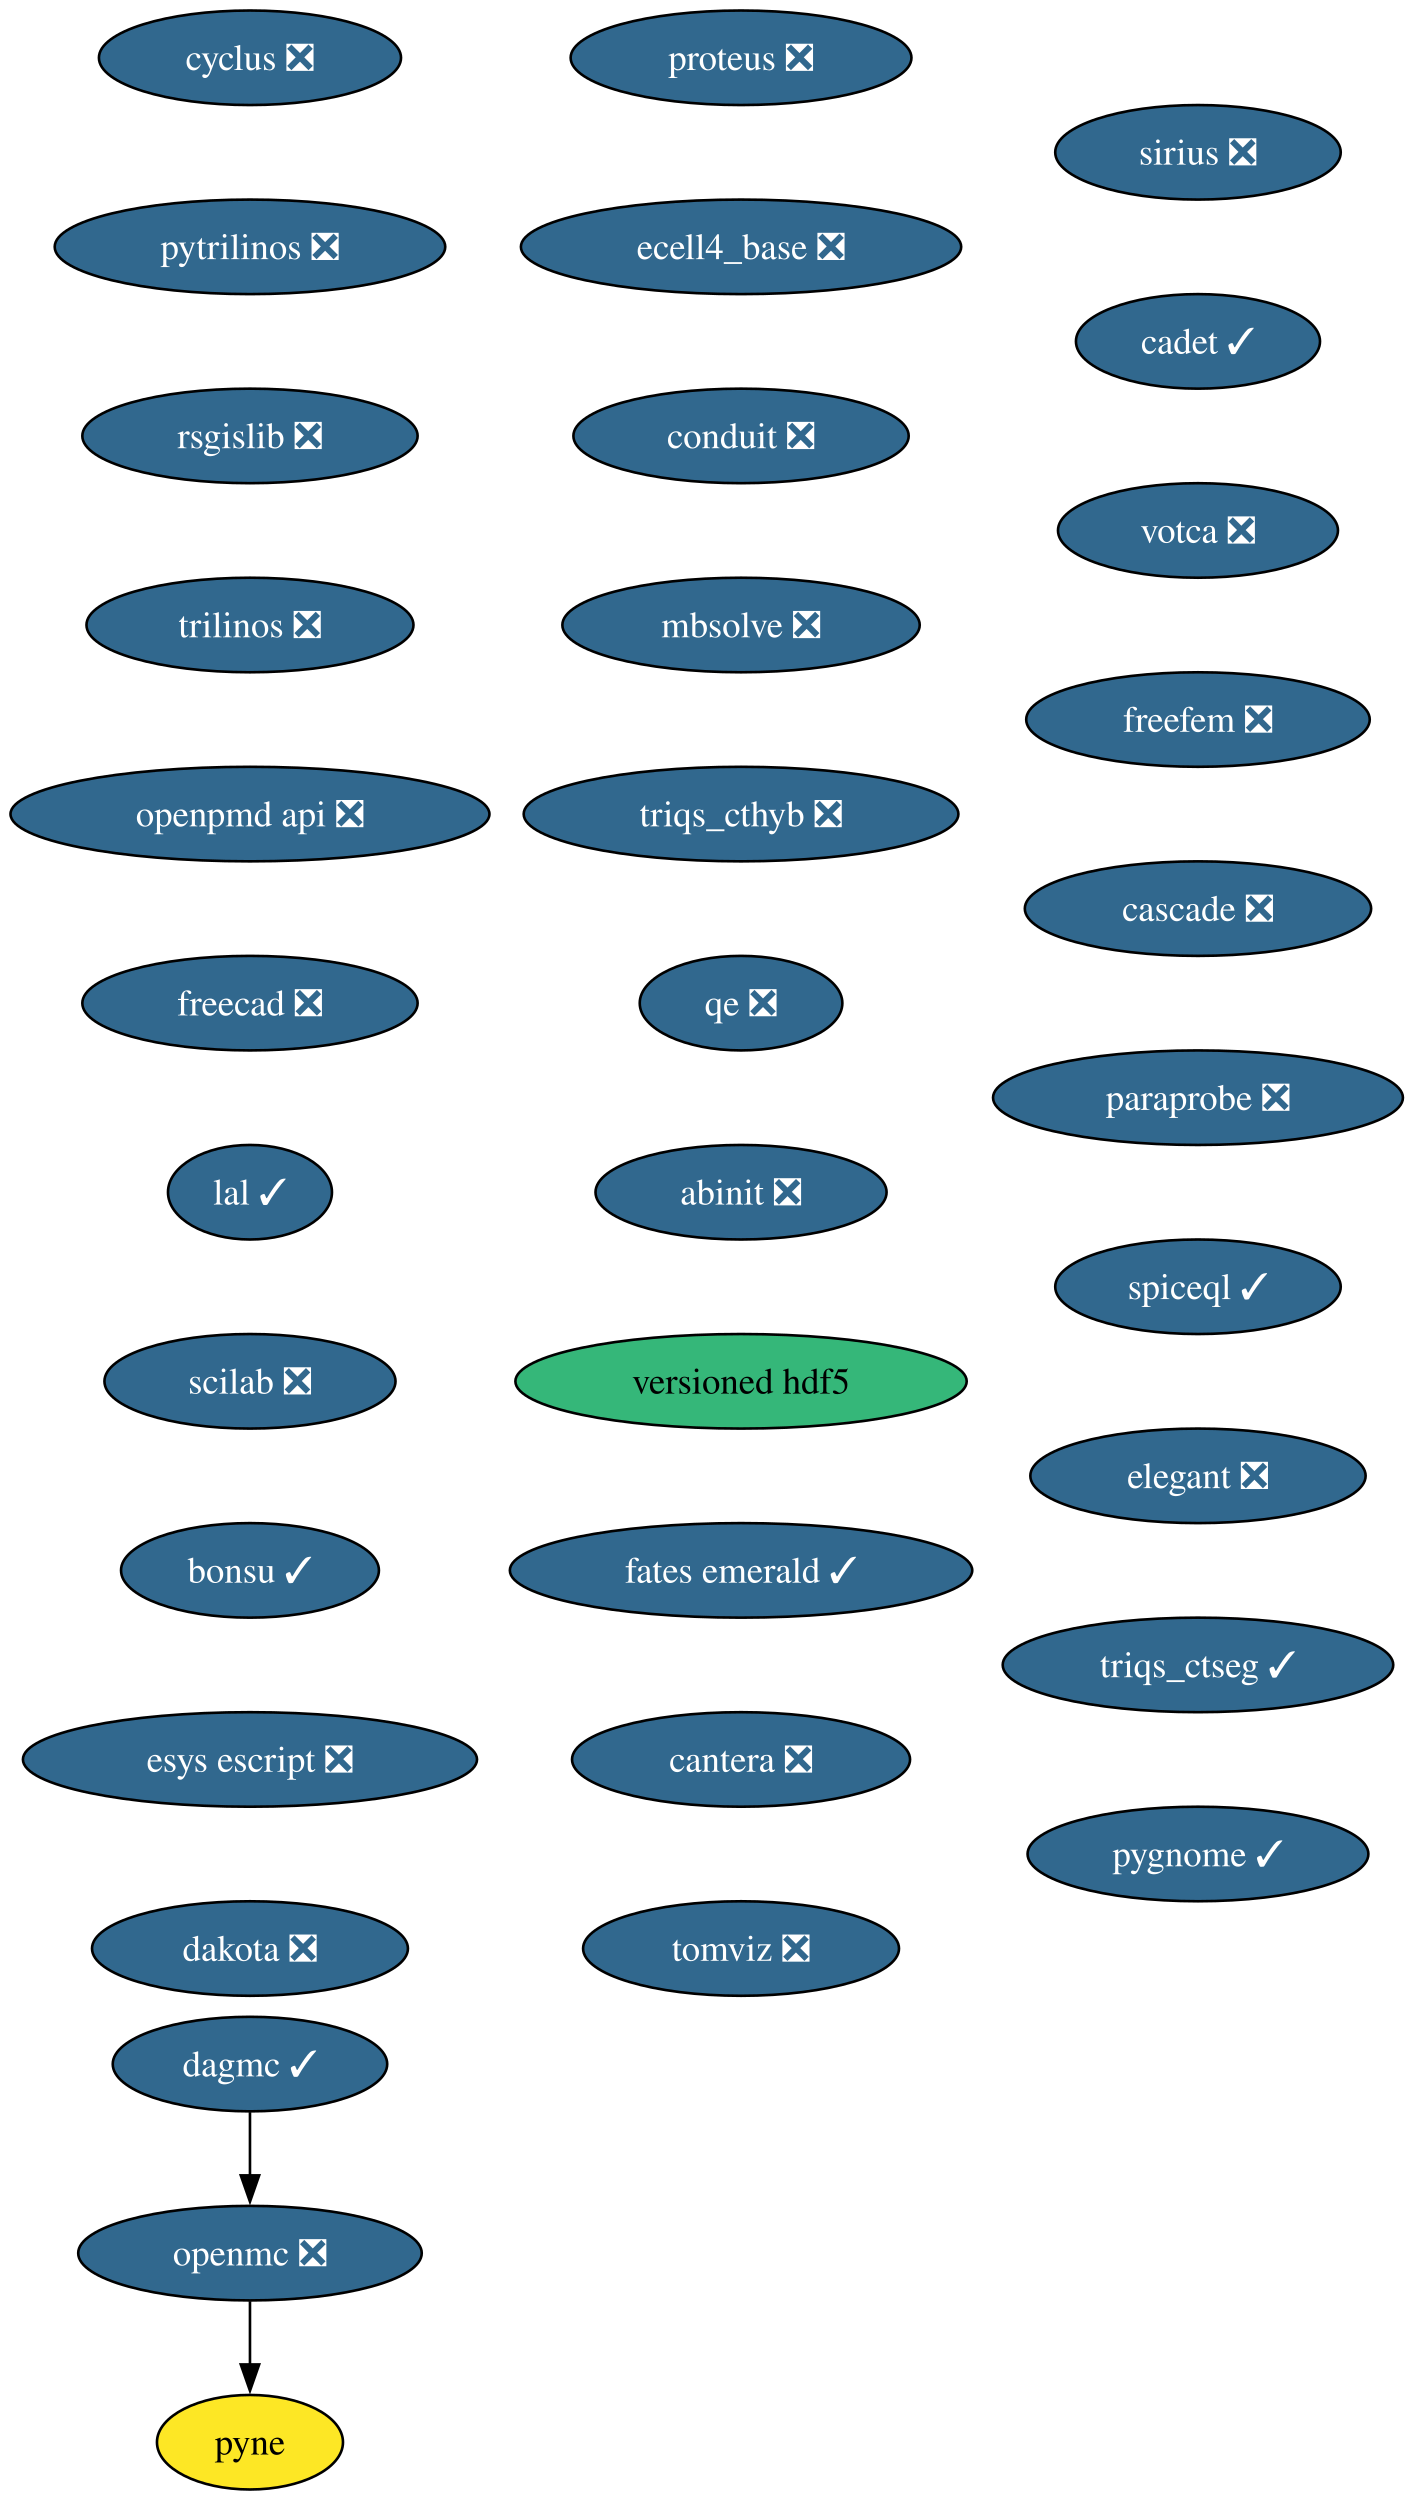
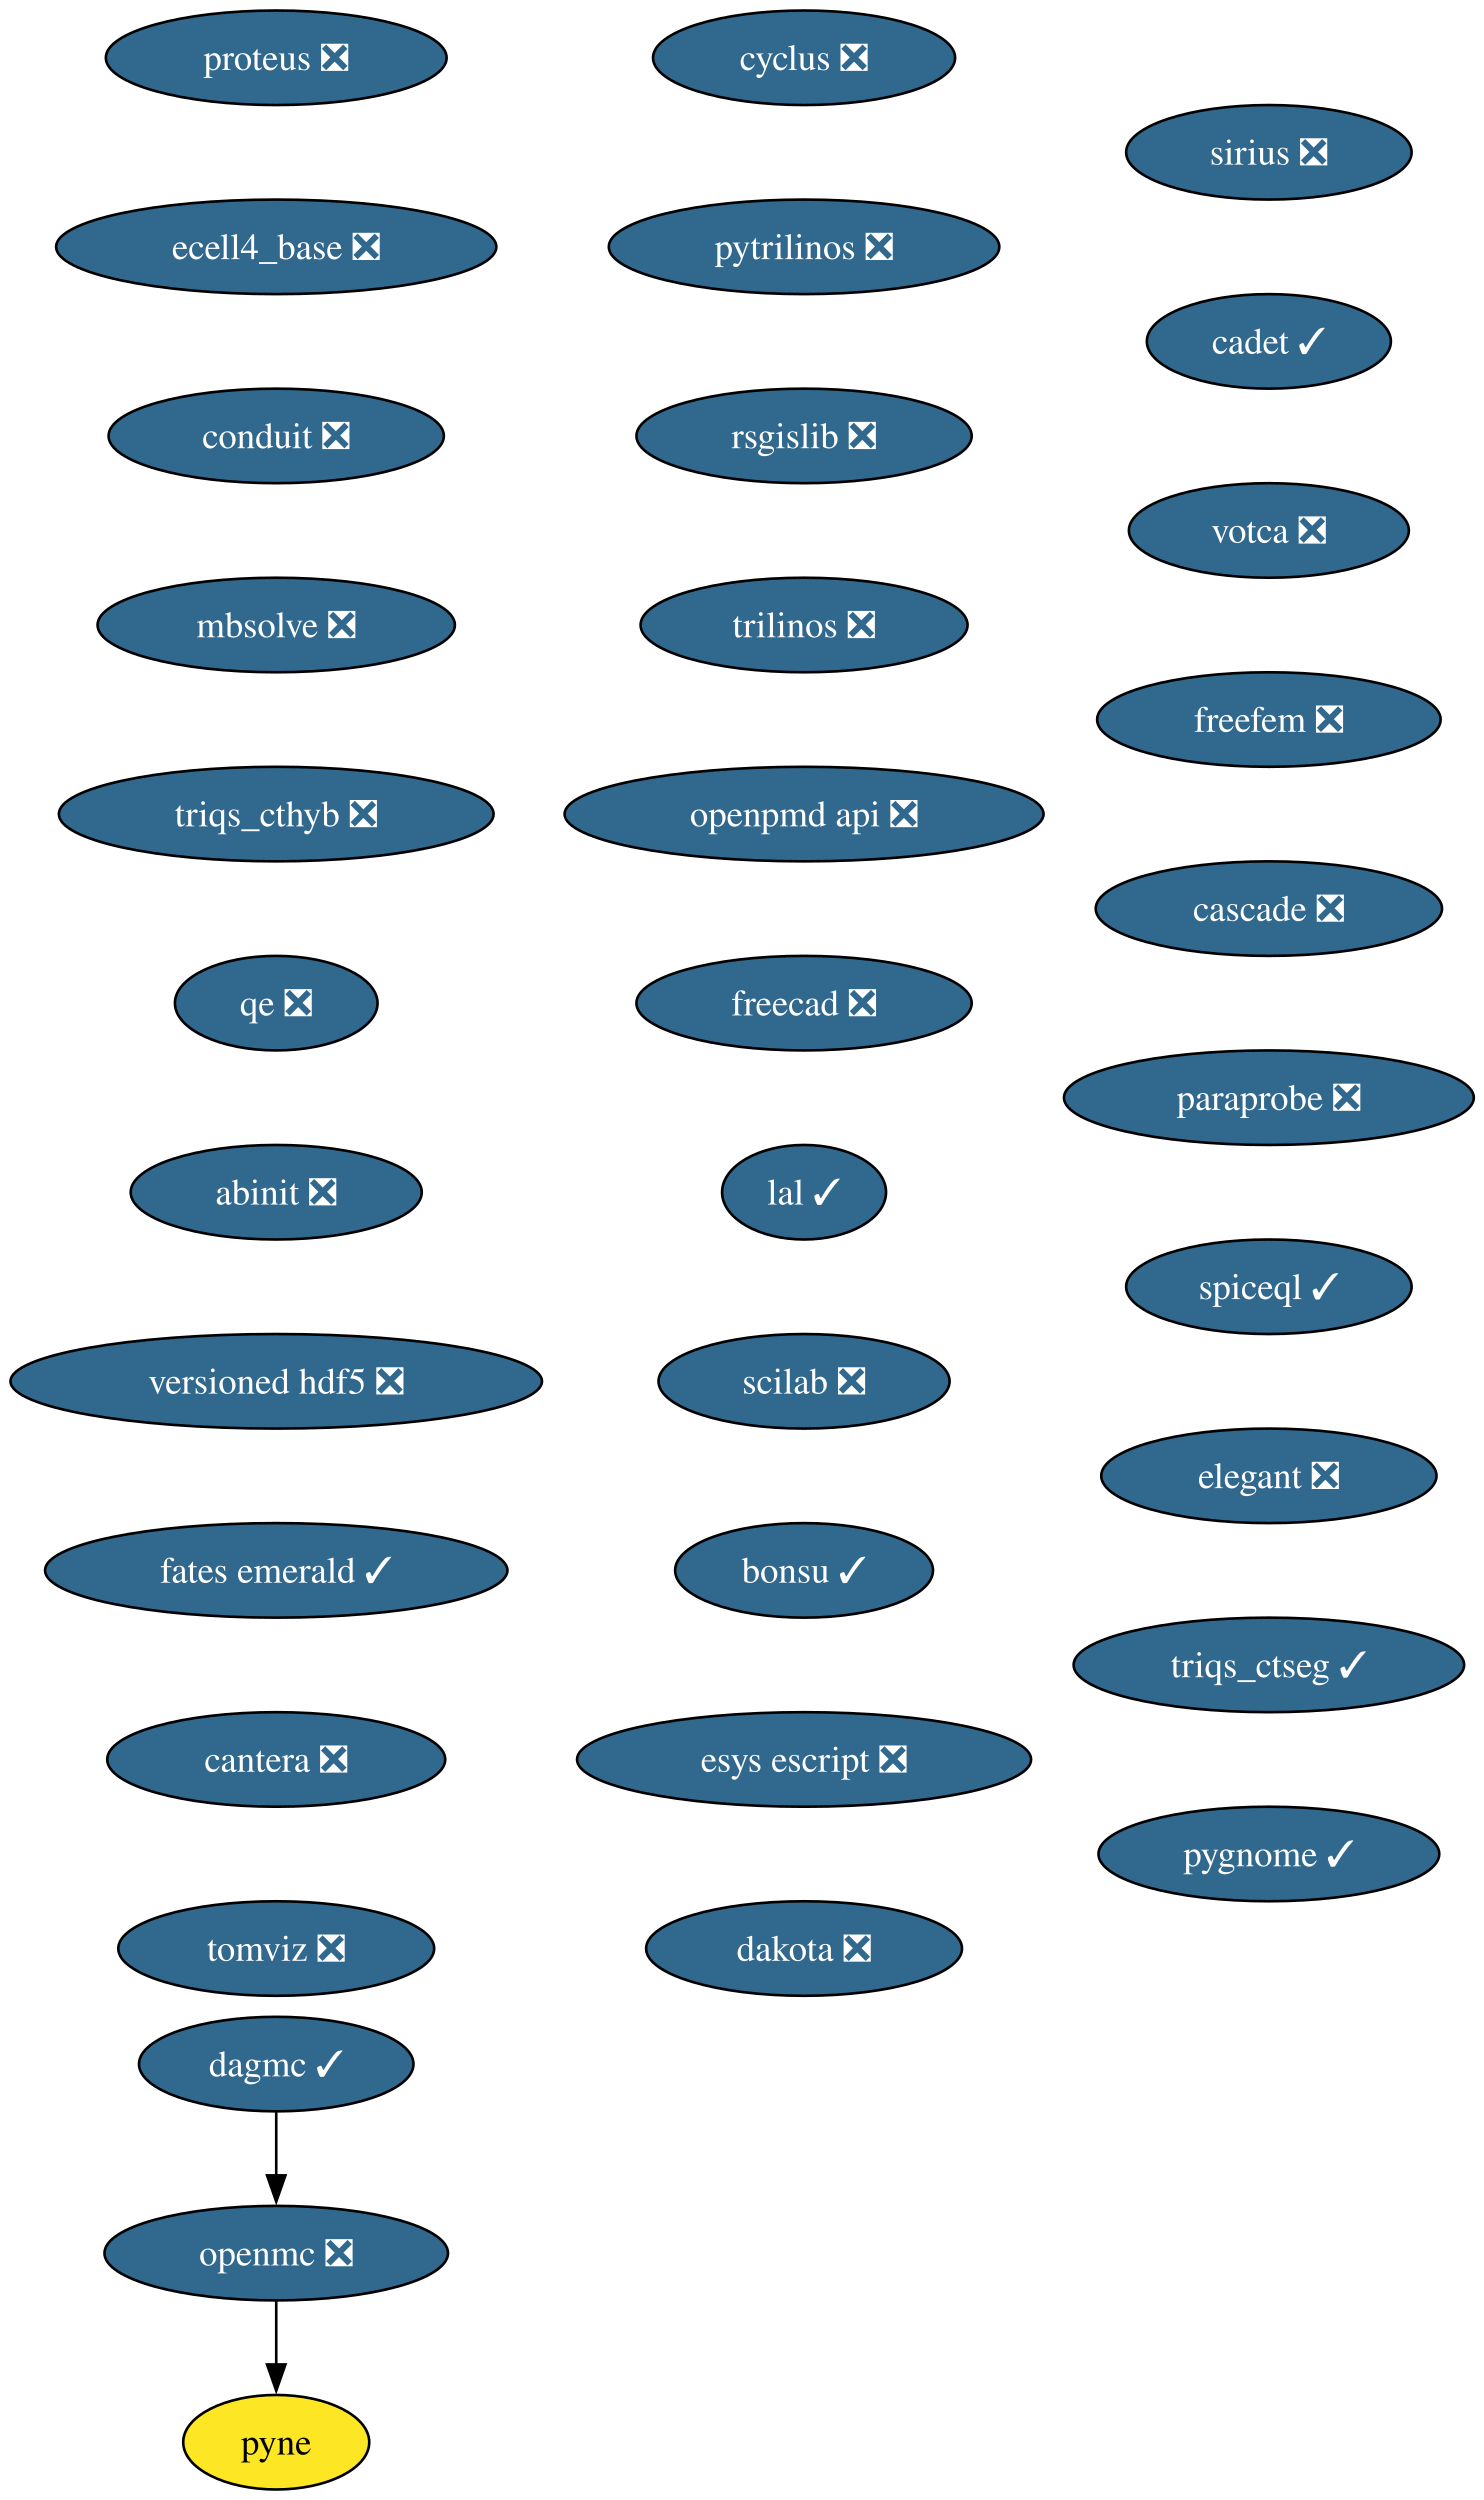
- <svg xmlns="http://www.w3.org/2000/svg" xmlns:xlink="http://www.w3.org/1999/xlink" width="538pt" height="952pt" viewBox="0.00 0.00 538.00 952.00">
+ <svg xmlns="http://www.w3.org/2000/svg" xmlns:xlink="http://www.w3.org/1999/xlink" width="565pt" height="952pt" viewBox="0.00 0.00 565.00 952.00">
  <g id="graph0" class="graph" transform="scale(1 1) rotate(0) translate(4 948)">
-     <polygon fill="white" stroke="none" points="-4,4 -4,-948 534.23,-948 534.23,4 -4,4" />
+     <polygon fill="white" stroke="none" points="-4,4 -4,-948 561.23,-948 561.23,4 -4,4" />
    <g id="node1" class="node">
      <g id="a_node1">
        <a xlink:href="https://github.com/conda-forge/cyclus-feedstock/pull/107" xlink:title="cyclus ❎">
-           <ellipse fill="#31688e" stroke="black" cx="91.19" cy="-926" rx="57.52" ry="18" />
-           <text xml:space="preserve" text-anchor="middle" x="91.19" y="-921.33" font-family="Times,serif" font-size="14.00" fill="white">cyclus ❎</text>
+           <ellipse fill="#31688e" stroke="black" cx="302.19" cy="-926" rx="57.52" ry="18" />
+           <text xml:space="preserve" text-anchor="middle" x="302.19" y="-921.33" font-family="Times,serif" font-size="14.00" fill="white">cyclus ❎</text>
        </a>
      </g>
    </g>
    <g id="node2" class="node">
      <g id="a_node2">
        <a xlink:href="https://github.com/conda-forge/pytrilinos-feedstock/pull/60" xlink:title="pytrilinos ❎">
-           <ellipse fill="#31688e" stroke="black" cx="91.19" cy="-854" rx="74.36" ry="18" />
-           <text xml:space="preserve" text-anchor="middle" x="91.19" y="-849.33" font-family="Times,serif" font-size="14.00" fill="white">pytrilinos ❎</text>
+           <ellipse fill="#31688e" stroke="black" cx="302.19" cy="-854" rx="74.36" ry="18" />
+           <text xml:space="preserve" text-anchor="middle" x="302.19" y="-849.33" font-family="Times,serif" font-size="14.00" fill="white">pytrilinos ❎</text>
        </a>
      </g>
    </g>
    <g id="node5" class="node">
      <g id="a_node5">
        <a xlink:href="https://github.com/conda-forge/rsgislib-feedstock/pull/97" xlink:title="rsgislib ❎">
-           <ellipse fill="#31688e" stroke="black" cx="91.19" cy="-782" rx="63.84" ry="18" />
-           <text xml:space="preserve" text-anchor="middle" x="91.19" y="-777.33" font-family="Times,serif" font-size="14.00" fill="white">rsgislib ❎</text>
+           <ellipse fill="#31688e" stroke="black" cx="302.19" cy="-782" rx="63.84" ry="18" />
+           <text xml:space="preserve" text-anchor="middle" x="302.19" y="-777.33" font-family="Times,serif" font-size="14.00" fill="white">rsgislib ❎</text>
        </a>
      </g>
    </g>
    <g id="node3" class="node">
      <g id="a_node3">
        <a xlink:href="https://github.com/conda-forge/openmc-feedstock/pull/79" xlink:title="openmc ❎">
-           <ellipse fill="#31688e" stroke="black" cx="91.19" cy="-90" rx="65.41" ry="18" />
-           <text xml:space="preserve" text-anchor="middle" x="91.19" y="-85.33" font-family="Times,serif" font-size="14.00" fill="white">openmc ❎</text>
+           <ellipse fill="#31688e" stroke="black" cx="101.19" cy="-90" rx="65.41" ry="18" />
+           <text xml:space="preserve" text-anchor="middle" x="101.19" y="-85.33" font-family="Times,serif" font-size="14.00" fill="white">openmc ❎</text>
        </a>
      </g>
    </g>
    <g id="node4" class="node">
      <g id="a_node4">
        <a xlink:href="https://github.com/conda-forge/pyne-feedstock" xlink:title="pyne">
-           <ellipse fill="#fde725" stroke="black" cx="91.19" cy="-18" rx="35.42" ry="18" />
-           <text xml:space="preserve" text-anchor="middle" x="91.19" y="-13.32" font-family="Times,serif" font-size="14.00">pyne</text>
+           <ellipse fill="#fde725" stroke="black" cx="101.19" cy="-18" rx="35.42" ry="18" />
+           <text xml:space="preserve" text-anchor="middle" x="101.19" y="-13.32" font-family="Times,serif" font-size="14.00">pyne</text>
        </a>
      </g>
    </g>
    <g id="edge2" class="edge">
-       <path fill="none" stroke="black" d="M91.19,-71.7C91.19,-64.41 91.19,-55.73 91.19,-47.54" />
-       <polygon fill="black" stroke="black" points="94.69,-47.62 91.19,-37.62 87.69,-47.62 94.69,-47.62" />
+       <path fill="none" stroke="black" d="M101.19,-71.7C101.19,-64.41 101.19,-55.73 101.19,-47.54" />
+       <polygon fill="black" stroke="black" points="104.69,-47.62 101.19,-37.62 97.69,-47.62 104.69,-47.62" />
    </g>
    <g id="node6" class="node">
      <g id="a_node6">
        <a xlink:href="https://github.com/conda-forge/trilinos-feedstock/pull/53" xlink:title="trilinos ❎">
-           <ellipse fill="#31688e" stroke="black" cx="91.19" cy="-710" rx="62.26" ry="18" />
-           <text xml:space="preserve" text-anchor="middle" x="91.19" y="-705.33" font-family="Times,serif" font-size="14.00" fill="white">trilinos ❎</text>
+           <ellipse fill="#31688e" stroke="black" cx="302.19" cy="-710" rx="62.26" ry="18" />
+           <text xml:space="preserve" text-anchor="middle" x="302.19" y="-705.33" font-family="Times,serif" font-size="14.00" fill="white">trilinos ❎</text>
        </a>
      </g>
    </g>
    <g id="node7" class="node">
      <g id="a_node7">
        <a xlink:href="https://github.com/conda-forge/openpmd-api-feedstock/pull/122" xlink:title="openpmd api ❎">
-           <ellipse fill="#31688e" stroke="black" cx="91.19" cy="-638" rx="91.19" ry="18" />
-           <text xml:space="preserve" text-anchor="middle" x="91.19" y="-633.33" font-family="Times,serif" font-size="14.00" fill="white">openpmd api ❎</text>
+           <ellipse fill="#31688e" stroke="black" cx="302.19" cy="-638" rx="91.19" ry="18" />
+           <text xml:space="preserve" text-anchor="middle" x="302.19" y="-633.33" font-family="Times,serif" font-size="14.00" fill="white">openpmd api ❎</text>
        </a>
      </g>
    </g>
    <g id="node8" class="node">
      <g id="a_node8">
        <a xlink:href="https://github.com/conda-forge/freecad-feedstock/pull/144" xlink:title="freecad ❎">
-           <ellipse fill="#31688e" stroke="black" cx="91.19" cy="-566" rx="63.84" ry="18" />
-           <text xml:space="preserve" text-anchor="middle" x="91.19" y="-561.33" font-family="Times,serif" font-size="14.00" fill="white">freecad ❎</text>
+           <ellipse fill="#31688e" stroke="black" cx="302.19" cy="-566" rx="63.84" ry="18" />
+           <text xml:space="preserve" text-anchor="middle" x="302.19" y="-561.33" font-family="Times,serif" font-size="14.00" fill="white">freecad ❎</text>
        </a>
      </g>
    </g>
    <g id="node9" class="node">
      <g id="a_node9">
        <a xlink:href="https://github.com/conda-forge/lal-feedstock/pull/108" xlink:title="lal ✓">
-           <ellipse fill="#31688e" stroke="black" cx="91.19" cy="-494" rx="31.22" ry="18" />
-           <text xml:space="preserve" text-anchor="middle" x="91.19" y="-489.32" font-family="Times,serif" font-size="14.00" fill="white">lal ✓</text>
+           <ellipse fill="#31688e" stroke="black" cx="302.19" cy="-494" rx="31.22" ry="18" />
+           <text xml:space="preserve" text-anchor="middle" x="302.19" y="-489.32" font-family="Times,serif" font-size="14.00" fill="white">lal ✓</text>
        </a>
      </g>
    </g>
    <g id="node10" class="node">
      <g id="a_node10">
        <a xlink:href="https://github.com/conda-forge/scilab-feedstock/pull/57" xlink:title="scilab ❎">
-           <ellipse fill="#31688e" stroke="black" cx="91.19" cy="-422" rx="55.42" ry="18" />
-           <text xml:space="preserve" text-anchor="middle" x="91.19" y="-417.32" font-family="Times,serif" font-size="14.00" fill="white">scilab ❎</text>
+           <ellipse fill="#31688e" stroke="black" cx="302.19" cy="-422" rx="55.42" ry="18" />
+           <text xml:space="preserve" text-anchor="middle" x="302.19" y="-417.32" font-family="Times,serif" font-size="14.00" fill="white">scilab ❎</text>
        </a>
      </g>
    </g>
    <g id="node11" class="node">
      <g id="a_node11">
        <a xlink:href="https://github.com/conda-forge/bonsu-feedstock/pull/81" xlink:title="bonsu ✓">
-           <ellipse fill="#31688e" stroke="black" cx="91.19" cy="-350" rx="49.1" ry="18" />
-           <text xml:space="preserve" text-anchor="middle" x="91.19" y="-345.32" font-family="Times,serif" font-size="14.00" fill="white">bonsu ✓</text>
+           <ellipse fill="#31688e" stroke="black" cx="302.19" cy="-350" rx="49.1" ry="18" />
+           <text xml:space="preserve" text-anchor="middle" x="302.19" y="-345.32" font-family="Times,serif" font-size="14.00" fill="white">bonsu ✓</text>
        </a>
      </g>
    </g>
    <g id="node12" class="node">
      <g id="a_node12">
        <a xlink:href="https://github.com/conda-forge/esys-escript-feedstock/pull/80" xlink:title="esys escript ❎">
-           <ellipse fill="#31688e" stroke="black" cx="91.19" cy="-278" rx="86.46" ry="18" />
-           <text xml:space="preserve" text-anchor="middle" x="91.19" y="-273.32" font-family="Times,serif" font-size="14.00" fill="white">esys escript ❎</text>
+           <ellipse fill="#31688e" stroke="black" cx="302.19" cy="-278" rx="86.46" ry="18" />
+           <text xml:space="preserve" text-anchor="middle" x="302.19" y="-273.32" font-family="Times,serif" font-size="14.00" fill="white">esys escript ❎</text>
        </a>
      </g>
    </g>
    <g id="node13" class="node">
      <g id="a_node13">
        <a xlink:href="https://github.com/conda-forge/dakota-feedstock/pull/56" xlink:title="dakota ❎">
-           <ellipse fill="#31688e" stroke="black" cx="91.19" cy="-206" rx="60.15" ry="18" />
-           <text xml:space="preserve" text-anchor="middle" x="91.19" y="-201.32" font-family="Times,serif" font-size="14.00" fill="white">dakota ❎</text>
+           <ellipse fill="#31688e" stroke="black" cx="302.19" cy="-206" rx="60.15" ry="18" />
+           <text xml:space="preserve" text-anchor="middle" x="302.19" y="-201.32" font-family="Times,serif" font-size="14.00" fill="white">dakota ❎</text>
        </a>
      </g>
    </g>
    <g id="node14" class="node">
      <g id="a_node14">
        <a xlink:href="https://github.com/conda-forge/proteus-feedstock/pull/75" xlink:title="proteus ❎">
-           <ellipse fill="#31688e" stroke="black" cx="278.19" cy="-926" rx="64.89" ry="18" />
-           <text xml:space="preserve" text-anchor="middle" x="278.19" y="-921.33" font-family="Times,serif" font-size="14.00" fill="white">proteus ❎</text>
+           <ellipse fill="#31688e" stroke="black" cx="101.19" cy="-926" rx="64.89" ry="18" />
+           <text xml:space="preserve" text-anchor="middle" x="101.19" y="-921.33" font-family="Times,serif" font-size="14.00" fill="white">proteus ❎</text>
        </a>
      </g>
    </g>
    <g id="node15" class="node">
      <g id="a_node15">
        <a xlink:href="https://github.com/conda-forge/ecell4_base-feedstock/pull/34" xlink:title="ecell4_base ❎">
-           <ellipse fill="#31688e" stroke="black" cx="278.19" cy="-854" rx="83.83" ry="18" />
-           <text xml:space="preserve" text-anchor="middle" x="278.19" y="-849.33" font-family="Times,serif" font-size="14.00" fill="white">ecell4_base ❎</text>
+           <ellipse fill="#31688e" stroke="black" cx="101.19" cy="-854" rx="83.83" ry="18" />
+           <text xml:space="preserve" text-anchor="middle" x="101.19" y="-849.33" font-family="Times,serif" font-size="14.00" fill="white">ecell4_base ❎</text>
        </a>
      </g>
    </g>
    <g id="node16" class="node">
      <g id="a_node16">
        <a xlink:href="https://github.com/conda-forge/conduit-feedstock/pull/52" xlink:title="conduit ❎">
-           <ellipse fill="#31688e" stroke="black" cx="278.19" cy="-782" rx="63.84" ry="18" />
-           <text xml:space="preserve" text-anchor="middle" x="278.19" y="-777.33" font-family="Times,serif" font-size="14.00" fill="white">conduit ❎</text>
+           <ellipse fill="#31688e" stroke="black" cx="101.19" cy="-782" rx="63.84" ry="18" />
+           <text xml:space="preserve" text-anchor="middle" x="101.19" y="-777.33" font-family="Times,serif" font-size="14.00" fill="white">conduit ❎</text>
        </a>
      </g>
    </g>
    <g id="node17" class="node">
      <g id="a_node17">
        <a xlink:href="https://github.com/conda-forge/mbsolve-feedstock/pull/21" xlink:title="mbsolve ❎">
-           <ellipse fill="#31688e" stroke="black" cx="278.19" cy="-710" rx="68.04" ry="18" />
-           <text xml:space="preserve" text-anchor="middle" x="278.19" y="-705.33" font-family="Times,serif" font-size="14.00" fill="white">mbsolve ❎</text>
+           <ellipse fill="#31688e" stroke="black" cx="101.19" cy="-710" rx="68.04" ry="18" />
+           <text xml:space="preserve" text-anchor="middle" x="101.19" y="-705.33" font-family="Times,serif" font-size="14.00" fill="white">mbsolve ❎</text>
        </a>
      </g>
    </g>
    <g id="node19" class="node">
      <g id="a_node19">
        <a xlink:href="https://github.com/conda-forge/triqs_cthyb-feedstock/pull/48" xlink:title="triqs_cthyb ❎">
-           <ellipse fill="#31688e" stroke="black" cx="278.19" cy="-638" rx="82.77" ry="18" />
-           <text xml:space="preserve" text-anchor="middle" x="278.19" y="-633.33" font-family="Times,serif" font-size="14.00" fill="white">triqs_cthyb ❎</text>
+           <ellipse fill="#31688e" stroke="black" cx="101.19" cy="-638" rx="82.77" ry="18" />
+           <text xml:space="preserve" text-anchor="middle" x="101.19" y="-633.33" font-family="Times,serif" font-size="14.00" fill="white">triqs_cthyb ❎</text>
        </a>
      </g>
    </g>
    <g id="node18" class="node">
      <g id="a_node18">
        <a xlink:href="https://github.com/conda-forge/dagmc-feedstock/pull/36" xlink:title="dagmc ✓">
-           <ellipse fill="#31688e" stroke="black" cx="91.19" cy="-162" rx="52.26" ry="18" />
-           <text xml:space="preserve" text-anchor="middle" x="91.19" y="-157.32" font-family="Times,serif" font-size="14.00" fill="white">dagmc ✓</text>
+           <ellipse fill="#31688e" stroke="black" cx="101.19" cy="-162" rx="52.26" ry="18" />
+           <text xml:space="preserve" text-anchor="middle" x="101.19" y="-157.32" font-family="Times,serif" font-size="14.00" fill="white">dagmc ✓</text>
        </a>
      </g>
    </g>
    <g id="edge15" class="edge">
-       <path fill="none" stroke="black" d="M91.19,-143.7C91.19,-136.41 91.19,-127.73 91.19,-119.54" />
-       <polygon fill="black" stroke="black" points="94.69,-119.62 91.19,-109.62 87.69,-119.62 94.69,-119.62" />
+       <path fill="none" stroke="black" d="M101.19,-143.7C101.19,-136.41 101.19,-127.73 101.19,-119.54" />
+       <polygon fill="black" stroke="black" points="104.69,-119.62 101.19,-109.62 97.69,-119.62 104.69,-119.62" />
    </g>
    <g id="node20" class="node">
      <g id="a_node20">
        <a xlink:href="https://github.com/conda-forge/qe-feedstock/pull/71" xlink:title="qe ❎">
-           <ellipse fill="#31688e" stroke="black" cx="278.19" cy="-566" rx="38.58" ry="18" />
-           <text xml:space="preserve" text-anchor="middle" x="278.19" y="-561.33" font-family="Times,serif" font-size="14.00" fill="white">qe ❎</text>
+           <ellipse fill="#31688e" stroke="black" cx="101.19" cy="-566" rx="38.58" ry="18" />
+           <text xml:space="preserve" text-anchor="middle" x="101.19" y="-561.33" font-family="Times,serif" font-size="14.00" fill="white">qe ❎</text>
        </a>
      </g>
    </g>
    <g id="node21" class="node">
      <g id="a_node21">
        <a xlink:href="https://github.com/conda-forge/abinit-feedstock/pull/70" xlink:title="abinit ❎">
-           <ellipse fill="#31688e" stroke="black" cx="278.19" cy="-494" rx="55.42" ry="18" />
-           <text xml:space="preserve" text-anchor="middle" x="278.19" y="-489.32" font-family="Times,serif" font-size="14.00" fill="white">abinit ❎</text>
+           <ellipse fill="#31688e" stroke="black" cx="101.19" cy="-494" rx="55.42" ry="18" />
+           <text xml:space="preserve" text-anchor="middle" x="101.19" y="-489.32" font-family="Times,serif" font-size="14.00" fill="white">abinit ❎</text>
        </a>
      </g>
    </g>
    <g id="node22" class="node">
      <g id="a_node22">
-         <a xlink:href="https://github.com/conda-forge/versioned-hdf5-feedstock" xlink:title="versioned hdf5">
-           <ellipse fill="#35b779" stroke="black" cx="278.19" cy="-422" rx="85.93" ry="18" />
-           <text xml:space="preserve" text-anchor="middle" x="278.19" y="-417.32" font-family="Times,serif" font-size="14.00">versioned hdf5</text>
+         <a xlink:href="https://github.com/conda-forge/versioned-hdf5-feedstock/pull/13" xlink:title="versioned hdf5 ❎">
+           <ellipse fill="#31688e" stroke="black" cx="101.19" cy="-422" rx="101.19" ry="18" />
+           <text xml:space="preserve" text-anchor="middle" x="101.19" y="-417.32" font-family="Times,serif" font-size="14.00" fill="white">versioned hdf5 ❎</text>
        </a>
      </g>
    </g>
    <g id="node23" class="node">
      <g id="a_node23">
        <a xlink:href="https://github.com/conda-forge/fates-emerald-feedstock/pull/22" xlink:title="fates emerald ✓">
-           <ellipse fill="#31688e" stroke="black" cx="278.19" cy="-350" rx="88.04" ry="18" />
-           <text xml:space="preserve" text-anchor="middle" x="278.19" y="-345.32" font-family="Times,serif" font-size="14.00" fill="white">fates emerald ✓</text>
+           <ellipse fill="#31688e" stroke="black" cx="101.19" cy="-350" rx="88.04" ry="18" />
+           <text xml:space="preserve" text-anchor="middle" x="101.19" y="-345.32" font-family="Times,serif" font-size="14.00" fill="white">fates emerald ✓</text>
        </a>
      </g>
    </g>
    <g id="node24" class="node">
      <g id="a_node24">
        <a xlink:href="https://github.com/conda-forge/cantera-feedstock/pull/58" xlink:title="cantera ❎">
-           <ellipse fill="#31688e" stroke="black" cx="278.19" cy="-278" rx="64.36" ry="18" />
-           <text xml:space="preserve" text-anchor="middle" x="278.19" y="-273.32" font-family="Times,serif" font-size="14.00" fill="white">cantera ❎</text>
+           <ellipse fill="#31688e" stroke="black" cx="101.19" cy="-278" rx="64.36" ry="18" />
+           <text xml:space="preserve" text-anchor="middle" x="101.19" y="-273.32" font-family="Times,serif" font-size="14.00" fill="white">cantera ❎</text>
        </a>
      </g>
    </g>
    <g id="node25" class="node">
      <g id="a_node25">
        <a xlink:href="https://github.com/conda-forge/tomviz-feedstock/pull/74" xlink:title="tomviz ❎">
-           <ellipse fill="#31688e" stroke="black" cx="278.19" cy="-206" rx="60.15" ry="18" />
-           <text xml:space="preserve" text-anchor="middle" x="278.19" y="-201.32" font-family="Times,serif" font-size="14.00" fill="white">tomviz ❎</text>
+           <ellipse fill="#31688e" stroke="black" cx="101.19" cy="-206" rx="60.15" ry="18" />
+           <text xml:space="preserve" text-anchor="middle" x="101.19" y="-201.32" font-family="Times,serif" font-size="14.00" fill="white">tomviz ❎</text>
        </a>
      </g>
    </g>
    <g id="node26" class="node">
      <g id="a_node26">
        <a xlink:href="https://github.com/conda-forge/sirius-feedstock/pull/36" xlink:title="sirius ❎">
-           <ellipse fill="#31688e" stroke="black" cx="452.19" cy="-890" rx="54.36" ry="18" />
-           <text xml:space="preserve" text-anchor="middle" x="452.19" y="-885.33" font-family="Times,serif" font-size="14.00" fill="white">sirius ❎</text>
+           <ellipse fill="#31688e" stroke="black" cx="479.19" cy="-890" rx="54.36" ry="18" />
+           <text xml:space="preserve" text-anchor="middle" x="479.19" y="-885.33" font-family="Times,serif" font-size="14.00" fill="white">sirius ❎</text>
        </a>
      </g>
    </g>
    <g id="node27" class="node">
      <g id="a_node27">
        <a xlink:href="https://github.com/conda-forge/cadet-feedstock/pull/26" xlink:title="cadet ✓">
-           <ellipse fill="#31688e" stroke="black" cx="452.19" cy="-818" rx="46.47" ry="18" />
-           <text xml:space="preserve" text-anchor="middle" x="452.19" y="-813.33" font-family="Times,serif" font-size="14.00" fill="white">cadet ✓</text>
+           <ellipse fill="#31688e" stroke="black" cx="479.19" cy="-818" rx="46.47" ry="18" />
+           <text xml:space="preserve" text-anchor="middle" x="479.19" y="-813.33" font-family="Times,serif" font-size="14.00" fill="white">cadet ✓</text>
        </a>
      </g>
    </g>
    <g id="node28" class="node">
      <g id="a_node28">
        <a xlink:href="https://github.com/conda-forge/votca-feedstock/pull/27" xlink:title="votca ❎">
-           <ellipse fill="#31688e" stroke="black" cx="452.19" cy="-746" rx="53.31" ry="18" />
-           <text xml:space="preserve" text-anchor="middle" x="452.19" y="-741.33" font-family="Times,serif" font-size="14.00" fill="white">votca ❎</text>
+           <ellipse fill="#31688e" stroke="black" cx="479.19" cy="-746" rx="53.31" ry="18" />
+           <text xml:space="preserve" text-anchor="middle" x="479.19" y="-741.33" font-family="Times,serif" font-size="14.00" fill="white">votca ❎</text>
        </a>
      </g>
    </g>
    <g id="node29" class="node">
      <g id="a_node29">
        <a xlink:href="https://github.com/conda-forge/freefem-feedstock/pull/44" xlink:title="freefem ❎">
-           <ellipse fill="#31688e" stroke="black" cx="452.19" cy="-674" rx="65.41" ry="18" />
-           <text xml:space="preserve" text-anchor="middle" x="452.19" y="-669.33" font-family="Times,serif" font-size="14.00" fill="white">freefem ❎</text>
+           <ellipse fill="#31688e" stroke="black" cx="479.19" cy="-674" rx="65.41" ry="18" />
+           <text xml:space="preserve" text-anchor="middle" x="479.19" y="-669.33" font-family="Times,serif" font-size="14.00" fill="white">freefem ❎</text>
        </a>
      </g>
    </g>
    <g id="node30" class="node">
      <g id="a_node30">
        <a xlink:href="https://github.com/conda-forge/cascade-feedstock/pull/32" xlink:title="cascade ❎">
-           <ellipse fill="#31688e" stroke="black" cx="452.19" cy="-602" rx="65.94" ry="18" />
-           <text xml:space="preserve" text-anchor="middle" x="452.19" y="-597.33" font-family="Times,serif" font-size="14.00" fill="white">cascade ❎</text>
+           <ellipse fill="#31688e" stroke="black" cx="479.19" cy="-602" rx="65.94" ry="18" />
+           <text xml:space="preserve" text-anchor="middle" x="479.19" y="-597.33" font-family="Times,serif" font-size="14.00" fill="white">cascade ❎</text>
        </a>
      </g>
    </g>
    <g id="node31" class="node">
      <g id="a_node31">
        <a xlink:href="https://github.com/conda-forge/paraprobe-feedstock/pull/21" xlink:title="paraprobe ❎">
-           <ellipse fill="#31688e" stroke="black" cx="452.19" cy="-530" rx="78.04" ry="18" />
-           <text xml:space="preserve" text-anchor="middle" x="452.19" y="-525.33" font-family="Times,serif" font-size="14.00" fill="white">paraprobe ❎</text>
+           <ellipse fill="#31688e" stroke="black" cx="479.19" cy="-530" rx="78.04" ry="18" />
+           <text xml:space="preserve" text-anchor="middle" x="479.19" y="-525.33" font-family="Times,serif" font-size="14.00" fill="white">paraprobe ❎</text>
        </a>
      </g>
    </g>
    <g id="node32" class="node">
      <g id="a_node32">
        <a xlink:href="https://github.com/conda-forge/spiceql-feedstock/pull/33" xlink:title="spiceql ✓">
-           <ellipse fill="#31688e" stroke="black" cx="452.19" cy="-458" rx="54.36" ry="18" />
-           <text xml:space="preserve" text-anchor="middle" x="452.19" y="-453.32" font-family="Times,serif" font-size="14.00" fill="white">spiceql ✓</text>
+           <ellipse fill="#31688e" stroke="black" cx="479.19" cy="-458" rx="54.36" ry="18" />
+           <text xml:space="preserve" text-anchor="middle" x="479.19" y="-453.32" font-family="Times,serif" font-size="14.00" fill="white">spiceql ✓</text>
        </a>
      </g>
    </g>
    <g id="node33" class="node">
      <g id="a_node33">
        <a xlink:href="https://github.com/conda-forge/elegant-feedstock/pull/19" xlink:title="elegant ❎">
-           <ellipse fill="#31688e" stroke="black" cx="452.19" cy="-386" rx="63.84" ry="18" />
-           <text xml:space="preserve" text-anchor="middle" x="452.19" y="-381.32" font-family="Times,serif" font-size="14.00" fill="white">elegant ❎</text>
+           <ellipse fill="#31688e" stroke="black" cx="479.19" cy="-386" rx="63.84" ry="18" />
+           <text xml:space="preserve" text-anchor="middle" x="479.19" y="-381.32" font-family="Times,serif" font-size="14.00" fill="white">elegant ❎</text>
        </a>
      </g>
    </g>
    <g id="node34" class="node">
      <g id="a_node34">
        <a xlink:href="https://github.com/conda-forge/triqs_ctseg-feedstock/pull/9" xlink:title="triqs_ctseg ✓">
-           <ellipse fill="#31688e" stroke="black" cx="452.19" cy="-314" rx="74.36" ry="18" />
-           <text xml:space="preserve" text-anchor="middle" x="452.19" y="-309.32" font-family="Times,serif" font-size="14.00" fill="white">triqs_ctseg ✓</text>
+           <ellipse fill="#31688e" stroke="black" cx="479.19" cy="-314" rx="74.36" ry="18" />
+           <text xml:space="preserve" text-anchor="middle" x="479.19" y="-309.32" font-family="Times,serif" font-size="14.00" fill="white">triqs_ctseg ✓</text>
        </a>
      </g>
    </g>
    <g id="node35" class="node">
      <g id="a_node35">
        <a xlink:href="https://github.com/conda-forge/pygnome-feedstock/pull/4" xlink:title="pygnome ✓">
-           <ellipse fill="#31688e" stroke="black" cx="452.19" cy="-242" rx="64.89" ry="18" />
-           <text xml:space="preserve" text-anchor="middle" x="452.19" y="-237.32" font-family="Times,serif" font-size="14.00" fill="white">pygnome ✓</text>
+           <ellipse fill="#31688e" stroke="black" cx="479.19" cy="-242" rx="64.89" ry="18" />
+           <text xml:space="preserve" text-anchor="middle" x="479.19" y="-237.32" font-family="Times,serif" font-size="14.00" fill="white">pygnome ✓</text>
        </a>
      </g>
    </g>
  </g>
</svg>
